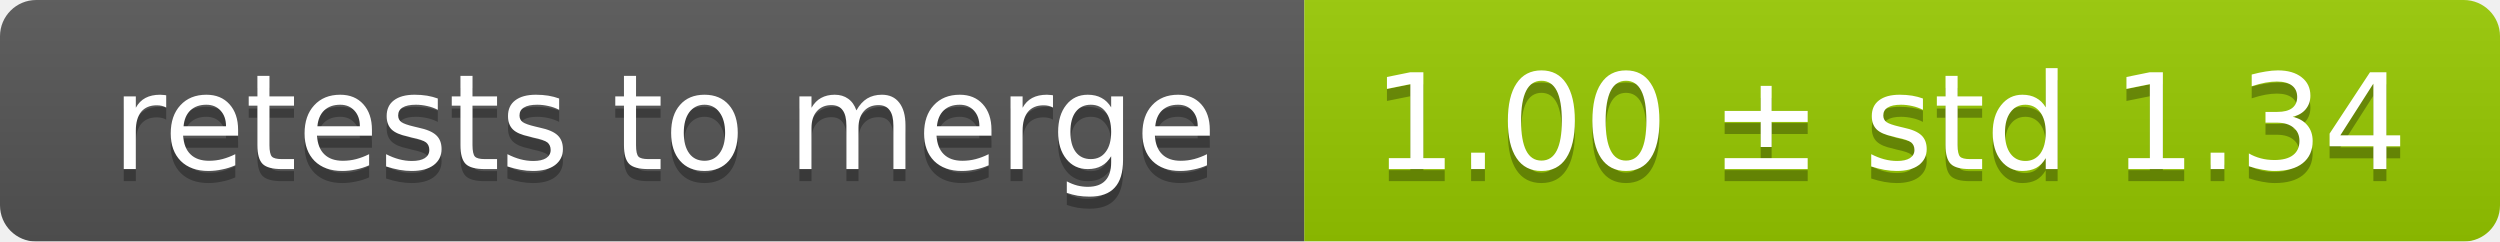
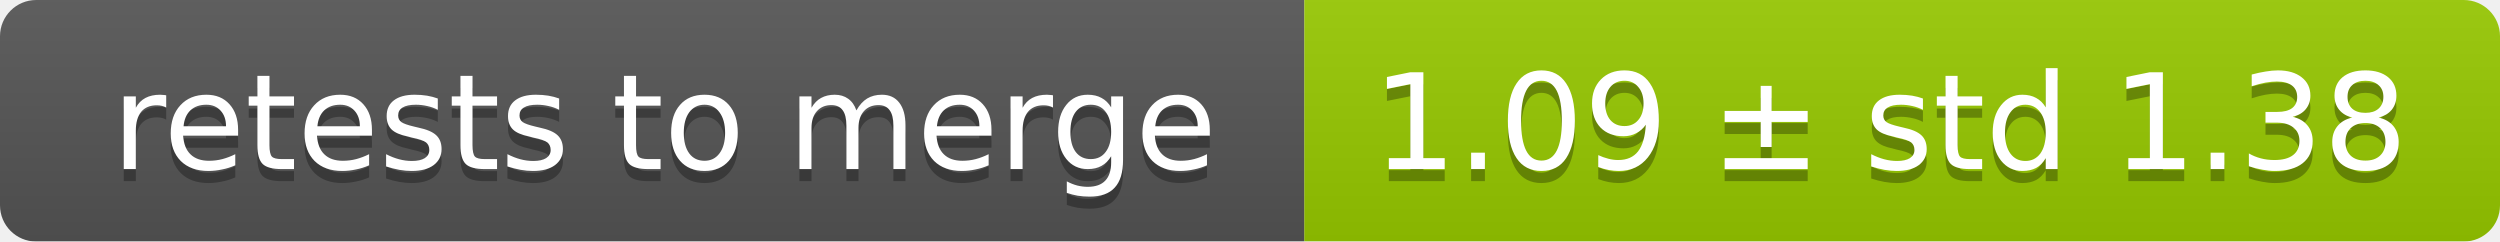
<svg xmlns="http://www.w3.org/2000/svg" width="207" height="20">
  <linearGradient id="smooth" x2="0" y2="100%">
    <stop offset="0" stop-color="#bbb" stop-opacity=".1" />
    <stop offset="1" stop-opacity=".1" />
  </linearGradient>
  <mask id="round">
    <rect width="207" height="20" rx="3" fill="#fff" />
  </mask>
  <g mask="url(#round)">
    <rect width="108" height="20" fill="#555" />
    <rect x="108" width="99" height="20" fill="#97ca00" />
    <rect width="207" height="20" fill="url(#smooth)" />
  </g>
  <g fill="#fff" text-anchor="middle" font-family="DejaVu Sans,Verdana,Geneva,sans-serif" font-size="11">
    <text x="55" y="15" fill="#010101" fill-opacity=".3">retests to merge</text>
    <text x="55" y="14">retests to merge</text>
-     <text x="156.5" y="15" fill="#010101" fill-opacity=".3">1.00 ± std 1.34</text>
-     <text x="156.5" y="14">1.00 ± std 1.34</text>
+     <text x="156.5" y="15" fill="#010101" fill-opacity=".3">1.09 ± std 1.38</text>
+     <text x="156.5" y="14">1.09 ± std 1.38</text>
  </g>
</svg>
